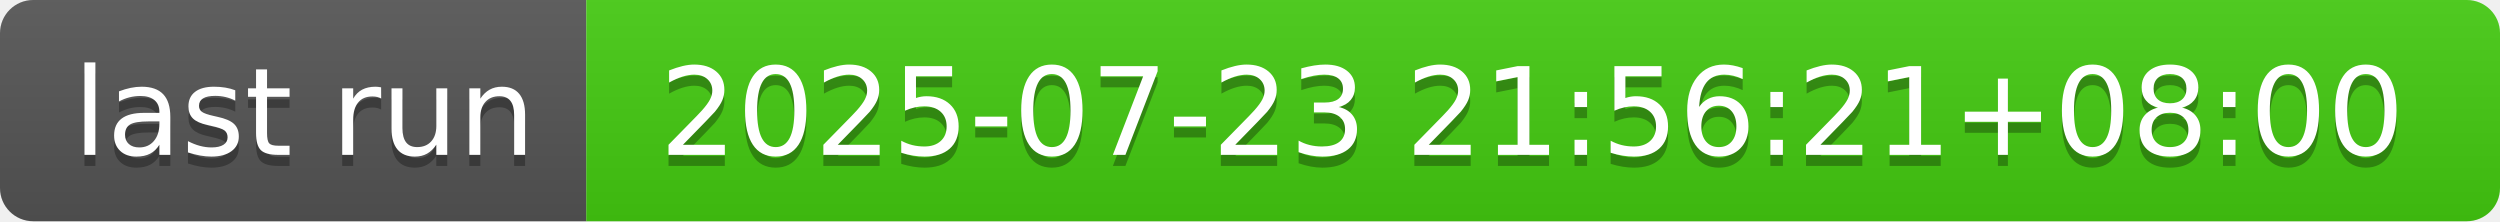
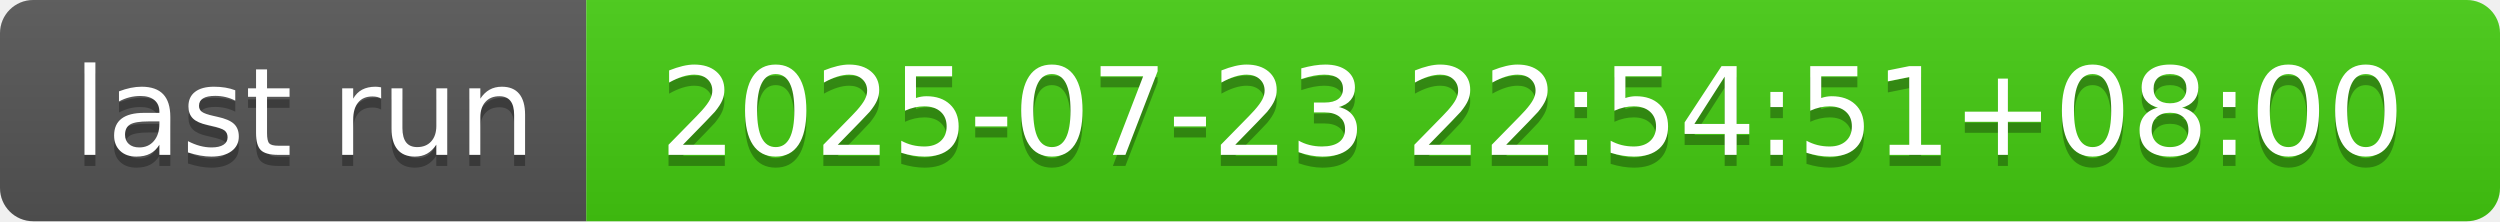
- <svg xmlns="http://www.w3.org/2000/svg" width="226" height="20" role="img" aria-label="last run: 2025-07-23 21:56:21+08:00">
+ <svg xmlns="http://www.w3.org/2000/svg" width="226" height="20" role="img" aria-label="last run: 2025-07-23 22:54:51+08:00">
  <linearGradient id="s" x2="0" y2="100%">
    <stop offset="0" stop-color="#bbb" stop-opacity=".1" />
    <stop offset="1" stop-opacity=".1" />
  </linearGradient>
  <clipPath id="r">
    <rect width="226" height="20" rx="3" fill="#fff" />
  </clipPath>
  <g clip-path="url(#r)">
    <rect width="53" height="20" fill="#555" />
    <rect x="53" width="173" height="20" fill="#4c1" />
    <rect width="226" height="20" fill="url(#s)" />
  </g>
  <g fill="#fff" text-anchor="middle" font-family="Verdana,Geneva,DejaVu Sans,sans-serif" text-rendering="geometricPrecision" font-size="110">
    <text aria-hidden="true" x="275" y="150" fill="#010101" fill-opacity=".3" transform="scale(.1)" textLength="430">last run</text>
    <text x="275" y="140" transform="scale(.1)" fill="#fff" textLength="430">last run</text>
-     <text aria-hidden="true" x="1385" y="150" fill="#010101" fill-opacity=".3" transform="scale(.1)" textLength="1630">2025-07-23 21:56:21+08:00</text>
-     <text x="1385" y="140" transform="scale(.1)" fill="#fff" textLength="1630">2025-07-23 21:56:21+08:00</text>
+     <text aria-hidden="true" x="1385" y="150" fill="#010101" fill-opacity=".3" transform="scale(.1)" textLength="1630">2025-07-23 22:54:51+08:00</text>
+     <text x="1385" y="140" transform="scale(.1)" fill="#fff" textLength="1630">2025-07-23 22:54:51+08:00</text>
  </g>
</svg>
